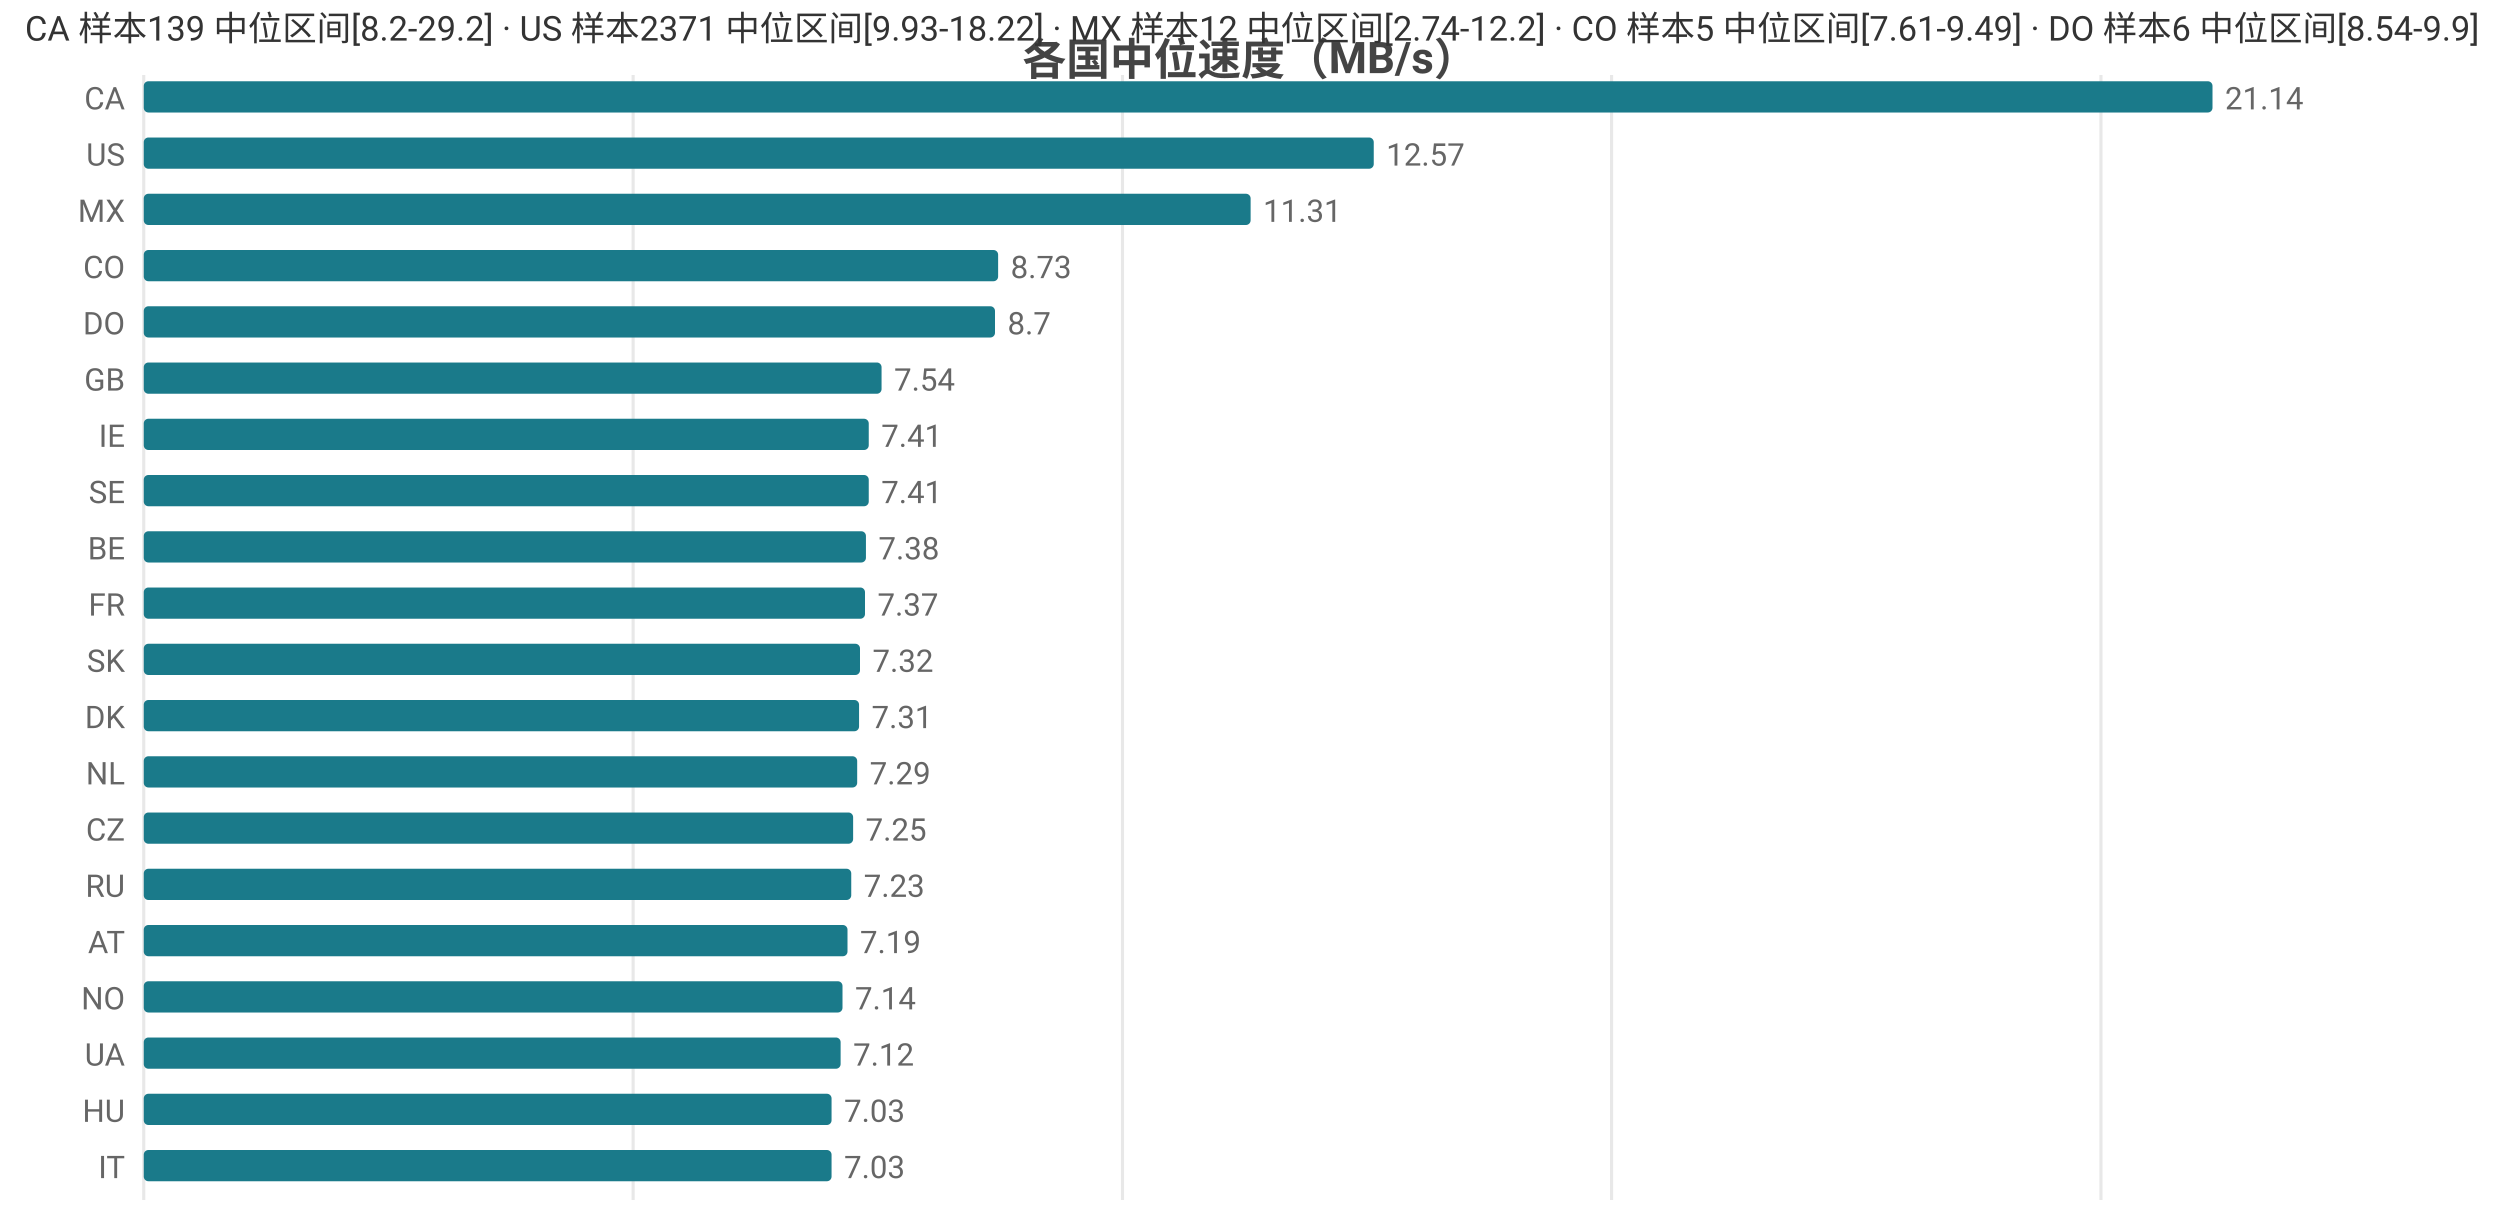
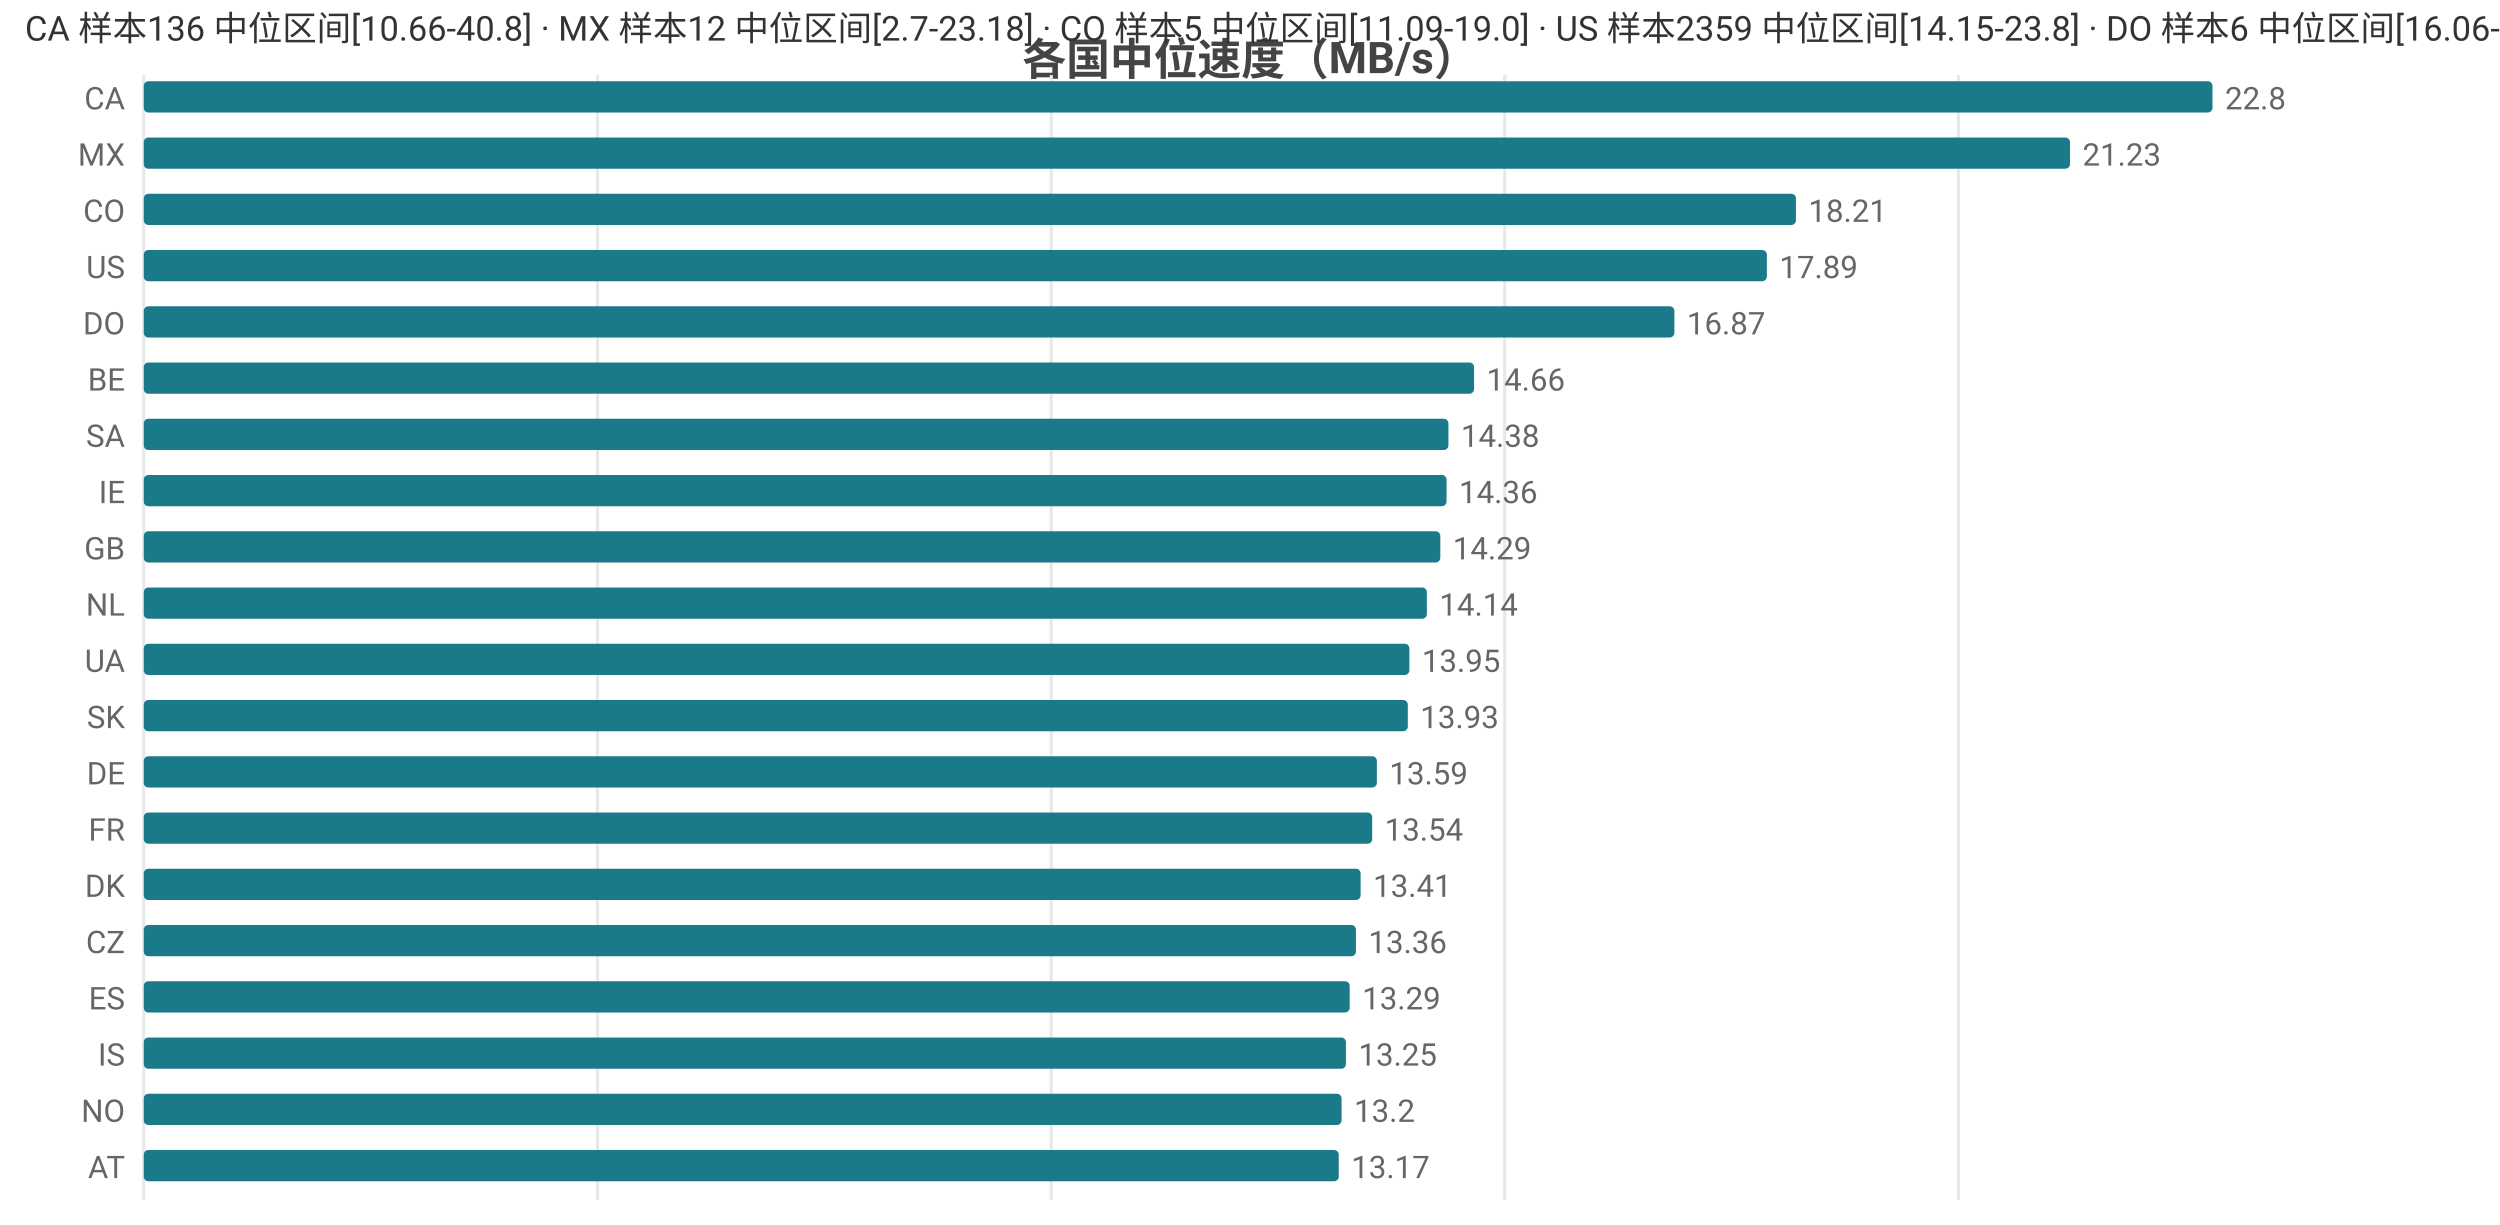
<svg xmlns="http://www.w3.org/2000/svg" width="800" height="392" viewBox="0 0 800 392">
  <rect width="800" height="392" fill="#ffffff" />
  <style>text{font-family:system-ui,-apple-system,'Segoe UI',Roboto,'PingFang SC','Microsoft YaHei','Noto Sans CJK SC',sans-serif}.g{stroke:#e8e8e8;stroke-width:1}.a{stroke:#999;stroke-width:1}.t{font-size:10px;fill:#666}.m{font-size:10px;text-anchor:middle;fill:#666}.e{font-size:10px;text-anchor:end;fill:#666}.l{font-size:11px;fill:#333}.tt{font-size:14px;font-weight:600;text-anchor:middle;fill:#444}.em{font-size:13px;text-anchor:middle;fill:#999}</style>
  <text class="tt" x="400.0" y="24">各国中位速度（MB/s）</text>
  <line class="g" x1="46" y1="24" x2="46" y2="384" />
-   <line class="g" x1="202.6" y1="24" x2="202.6" y2="384" />
-   <line class="g" x1="359.2" y1="24" x2="359.2" y2="384" />
-   <line class="g" x1="515.7" y1="24" x2="515.7" y2="384" />
-   <line class="g" x1="672.3" y1="24" x2="672.3" y2="384" />
+   <line class="g" x1="191.2" y1="24" x2="191.2" y2="384" />
+   <line class="g" x1="336.4" y1="24" x2="336.4" y2="384" />
+   <line class="g" x1="481.5" y1="24" x2="481.5" y2="384" />
+   <line class="g" x1="626.7" y1="24" x2="626.7" y2="384" />
  <text class="e" x="40" y="35">CA</text>
  <rect x="46" y="26" width="662" height="10" fill="#1a7a8a" rx="1.5" />
-   <text class="t" x="712" y="35">21.14</text>
-   <text class="e" x="40" y="53">US</text>
-   <rect x="46" y="44" width="393.6" height="10" fill="#1a7a8a" rx="1.5" />
-   <text class="t" x="443.6" y="53">12.57</text>
-   <text class="e" x="40" y="71">MX</text>
-   <rect x="46" y="62" width="354.2" height="10" fill="#1a7a8a" rx="1.5" />
-   <text class="t" x="404.2" y="71">11.31</text>
-   <text class="e" x="40" y="89">CO</text>
-   <rect x="46" y="80" width="273.4" height="10" fill="#1a7a8a" rx="1.5" />
-   <text class="t" x="323.4" y="89">8.73</text>
+   <text class="t" x="712" y="35">22.8</text>
+   <text class="e" x="40" y="53">MX</text>
+   <rect x="46" y="44" width="616.4" height="10" fill="#1a7a8a" rx="1.5" />
+   <text class="t" x="666.4" y="53">21.23</text>
+   <text class="e" x="40" y="71">CO</text>
+   <rect x="46" y="62" width="528.7" height="10" fill="#1a7a8a" rx="1.5" />
+   <text class="t" x="578.7" y="71">18.21</text>
+   <text class="e" x="40" y="89">US</text>
+   <rect x="46" y="80" width="519.4" height="10" fill="#1a7a8a" rx="1.5" />
+   <text class="t" x="569.4" y="89">17.89</text>
  <text class="e" x="40" y="107">DO</text>
-   <rect x="46" y="98" width="272.4" height="10" fill="#1a7a8a" rx="1.5" />
-   <text class="t" x="322.4" y="107">8.7</text>
-   <text class="e" x="40" y="125">GB</text>
-   <rect x="46" y="116" width="236.1" height="10" fill="#1a7a8a" rx="1.5" />
-   <text class="t" x="286.1" y="125">7.54</text>
-   <text class="e" x="40" y="143">IE</text>
-   <rect x="46" y="134" width="232.0" height="10" fill="#1a7a8a" rx="1.5" />
-   <text class="t" x="282.0" y="143">7.41</text>
-   <text class="e" x="40" y="161">SE</text>
-   <rect x="46" y="152" width="232.0" height="10" fill="#1a7a8a" rx="1.5" />
-   <text class="t" x="282.0" y="161">7.41</text>
-   <text class="e" x="40" y="179">BE</text>
-   <rect x="46" y="170" width="231.1" height="10" fill="#1a7a8a" rx="1.5" />
-   <text class="t" x="281.1" y="179">7.38</text>
-   <text class="e" x="40" y="197">FR</text>
-   <rect x="46" y="188" width="230.8" height="10" fill="#1a7a8a" rx="1.5" />
-   <text class="t" x="280.8" y="197">7.37</text>
-   <text class="e" x="40" y="215">SK</text>
-   <rect x="46" y="206" width="229.2" height="10" fill="#1a7a8a" rx="1.5" />
-   <text class="t" x="279.2" y="215">7.32</text>
-   <text class="e" x="40" y="233">DK</text>
-   <rect x="46" y="224" width="228.9" height="10" fill="#1a7a8a" rx="1.5" />
-   <text class="t" x="278.9" y="233">7.31</text>
-   <text class="e" x="40" y="251">NL</text>
-   <rect x="46" y="242" width="228.3" height="10" fill="#1a7a8a" rx="1.5" />
-   <text class="t" x="278.3" y="251">7.29</text>
-   <text class="e" x="40" y="269">CZ</text>
-   <rect x="46" y="260" width="227.0" height="10" fill="#1a7a8a" rx="1.5" />
-   <text class="t" x="277.0" y="269">7.25</text>
-   <text class="e" x="40" y="287">RU</text>
-   <rect x="46" y="278" width="226.4" height="10" fill="#1a7a8a" rx="1.5" />
-   <text class="t" x="276.4" y="287">7.23</text>
-   <text class="e" x="40" y="305">AT</text>
-   <rect x="46" y="296" width="225.2" height="10" fill="#1a7a8a" rx="1.5" />
-   <text class="t" x="275.2" y="305">7.19</text>
-   <text class="e" x="40" y="323">NO</text>
-   <rect x="46" y="314" width="223.6" height="10" fill="#1a7a8a" rx="1.5" />
-   <text class="t" x="273.6" y="323">7.14</text>
-   <text class="e" x="40" y="341">UA</text>
-   <rect x="46" y="332" width="223.0" height="10" fill="#1a7a8a" rx="1.5" />
-   <text class="t" x="273.0" y="341">7.12</text>
-   <text class="e" x="40" y="359">HU</text>
-   <rect x="46" y="350" width="220.1" height="10" fill="#1a7a8a" rx="1.5" />
-   <text class="t" x="270.1" y="359">7.03</text>
-   <text class="e" x="40" y="377">IT</text>
-   <rect x="46" y="368" width="220.1" height="10" fill="#1a7a8a" rx="1.5" />
-   <text class="t" x="270.1" y="377">7.03</text>
-   <text class="l" x="8" y="13">CA 样本139 中位区间[8.2-29.2] · US 样本2371 中位区间[9.93-18.22] · MX 样本12 中位区间[2.74-12.2] · CO 样本5 中位区间[7.61-9.49] · DO 样本6 中位区间[8.54-9.9]</text>
+   <rect x="46" y="98" width="489.8" height="10" fill="#1a7a8a" rx="1.5" />
+   <text class="t" x="539.8" y="107">16.87</text>
+   <text class="e" x="40" y="125">BE</text>
+   <rect x="46" y="116" width="425.7" height="10" fill="#1a7a8a" rx="1.5" />
+   <text class="t" x="475.7" y="125">14.66</text>
+   <text class="e" x="40" y="143">SA</text>
+   <rect x="46" y="134" width="417.5" height="10" fill="#1a7a8a" rx="1.5" />
+   <text class="t" x="467.5" y="143">14.38</text>
+   <text class="e" x="40" y="161">IE</text>
+   <rect x="46" y="152" width="416.9" height="10" fill="#1a7a8a" rx="1.5" />
+   <text class="t" x="466.9" y="161">14.36</text>
+   <text class="e" x="40" y="179">GB</text>
+   <rect x="46" y="170" width="414.9" height="10" fill="#1a7a8a" rx="1.5" />
+   <text class="t" x="464.9" y="179">14.29</text>
+   <text class="e" x="40" y="197">NL</text>
+   <rect x="46" y="188" width="410.6" height="10" fill="#1a7a8a" rx="1.5" />
+   <text class="t" x="460.6" y="197">14.14</text>
+   <text class="e" x="40" y="215">UA</text>
+   <rect x="46" y="206" width="405.0" height="10" fill="#1a7a8a" rx="1.5" />
+   <text class="t" x="455.0" y="215">13.95</text>
+   <text class="e" x="40" y="233">SK</text>
+   <rect x="46" y="224" width="404.5" height="10" fill="#1a7a8a" rx="1.5" />
+   <text class="t" x="454.5" y="233">13.93</text>
+   <text class="e" x="40" y="251">DE</text>
+   <rect x="46" y="242" width="394.6" height="10" fill="#1a7a8a" rx="1.5" />
+   <text class="t" x="444.6" y="251">13.59</text>
+   <text class="e" x="40" y="269">FR</text>
+   <rect x="46" y="260" width="393.1" height="10" fill="#1a7a8a" rx="1.5" />
+   <text class="t" x="443.1" y="269">13.54</text>
+   <text class="e" x="40" y="287">DK</text>
+   <rect x="46" y="278" width="389.4" height="10" fill="#1a7a8a" rx="1.5" />
+   <text class="t" x="439.4" y="287">13.41</text>
+   <text class="e" x="40" y="305">CZ</text>
+   <rect x="46" y="296" width="387.9" height="10" fill="#1a7a8a" rx="1.5" />
+   <text class="t" x="437.9" y="305">13.36</text>
+   <text class="e" x="40" y="323">ES</text>
+   <rect x="46" y="314" width="385.9" height="10" fill="#1a7a8a" rx="1.5" />
+   <text class="t" x="435.9" y="323">13.29</text>
+   <text class="e" x="40" y="341">IS</text>
+   <rect x="46" y="332" width="384.7" height="10" fill="#1a7a8a" rx="1.5" />
+   <text class="t" x="434.7" y="341">13.25</text>
+   <text class="e" x="40" y="359">NO</text>
+   <rect x="46" y="350" width="383.3" height="10" fill="#1a7a8a" rx="1.5" />
+   <text class="t" x="433.3" y="359">13.2</text>
+   <text class="e" x="40" y="377">AT</text>
+   <rect x="46" y="368" width="382.4" height="10" fill="#1a7a8a" rx="1.5" />
+   <text class="t" x="432.4" y="377">13.17</text>
+   <text class="l" x="8" y="13">CA 样本136 中位区间[10.66-40.8] · MX 样本12 中位区间[2.7-23.18] · CO 样本5 中位区间[11.09-19.0] · US 样本2359 中位区间[14.15-23.8] · DO 样本6 中位区间[16.06-17.7]</text>
</svg>
